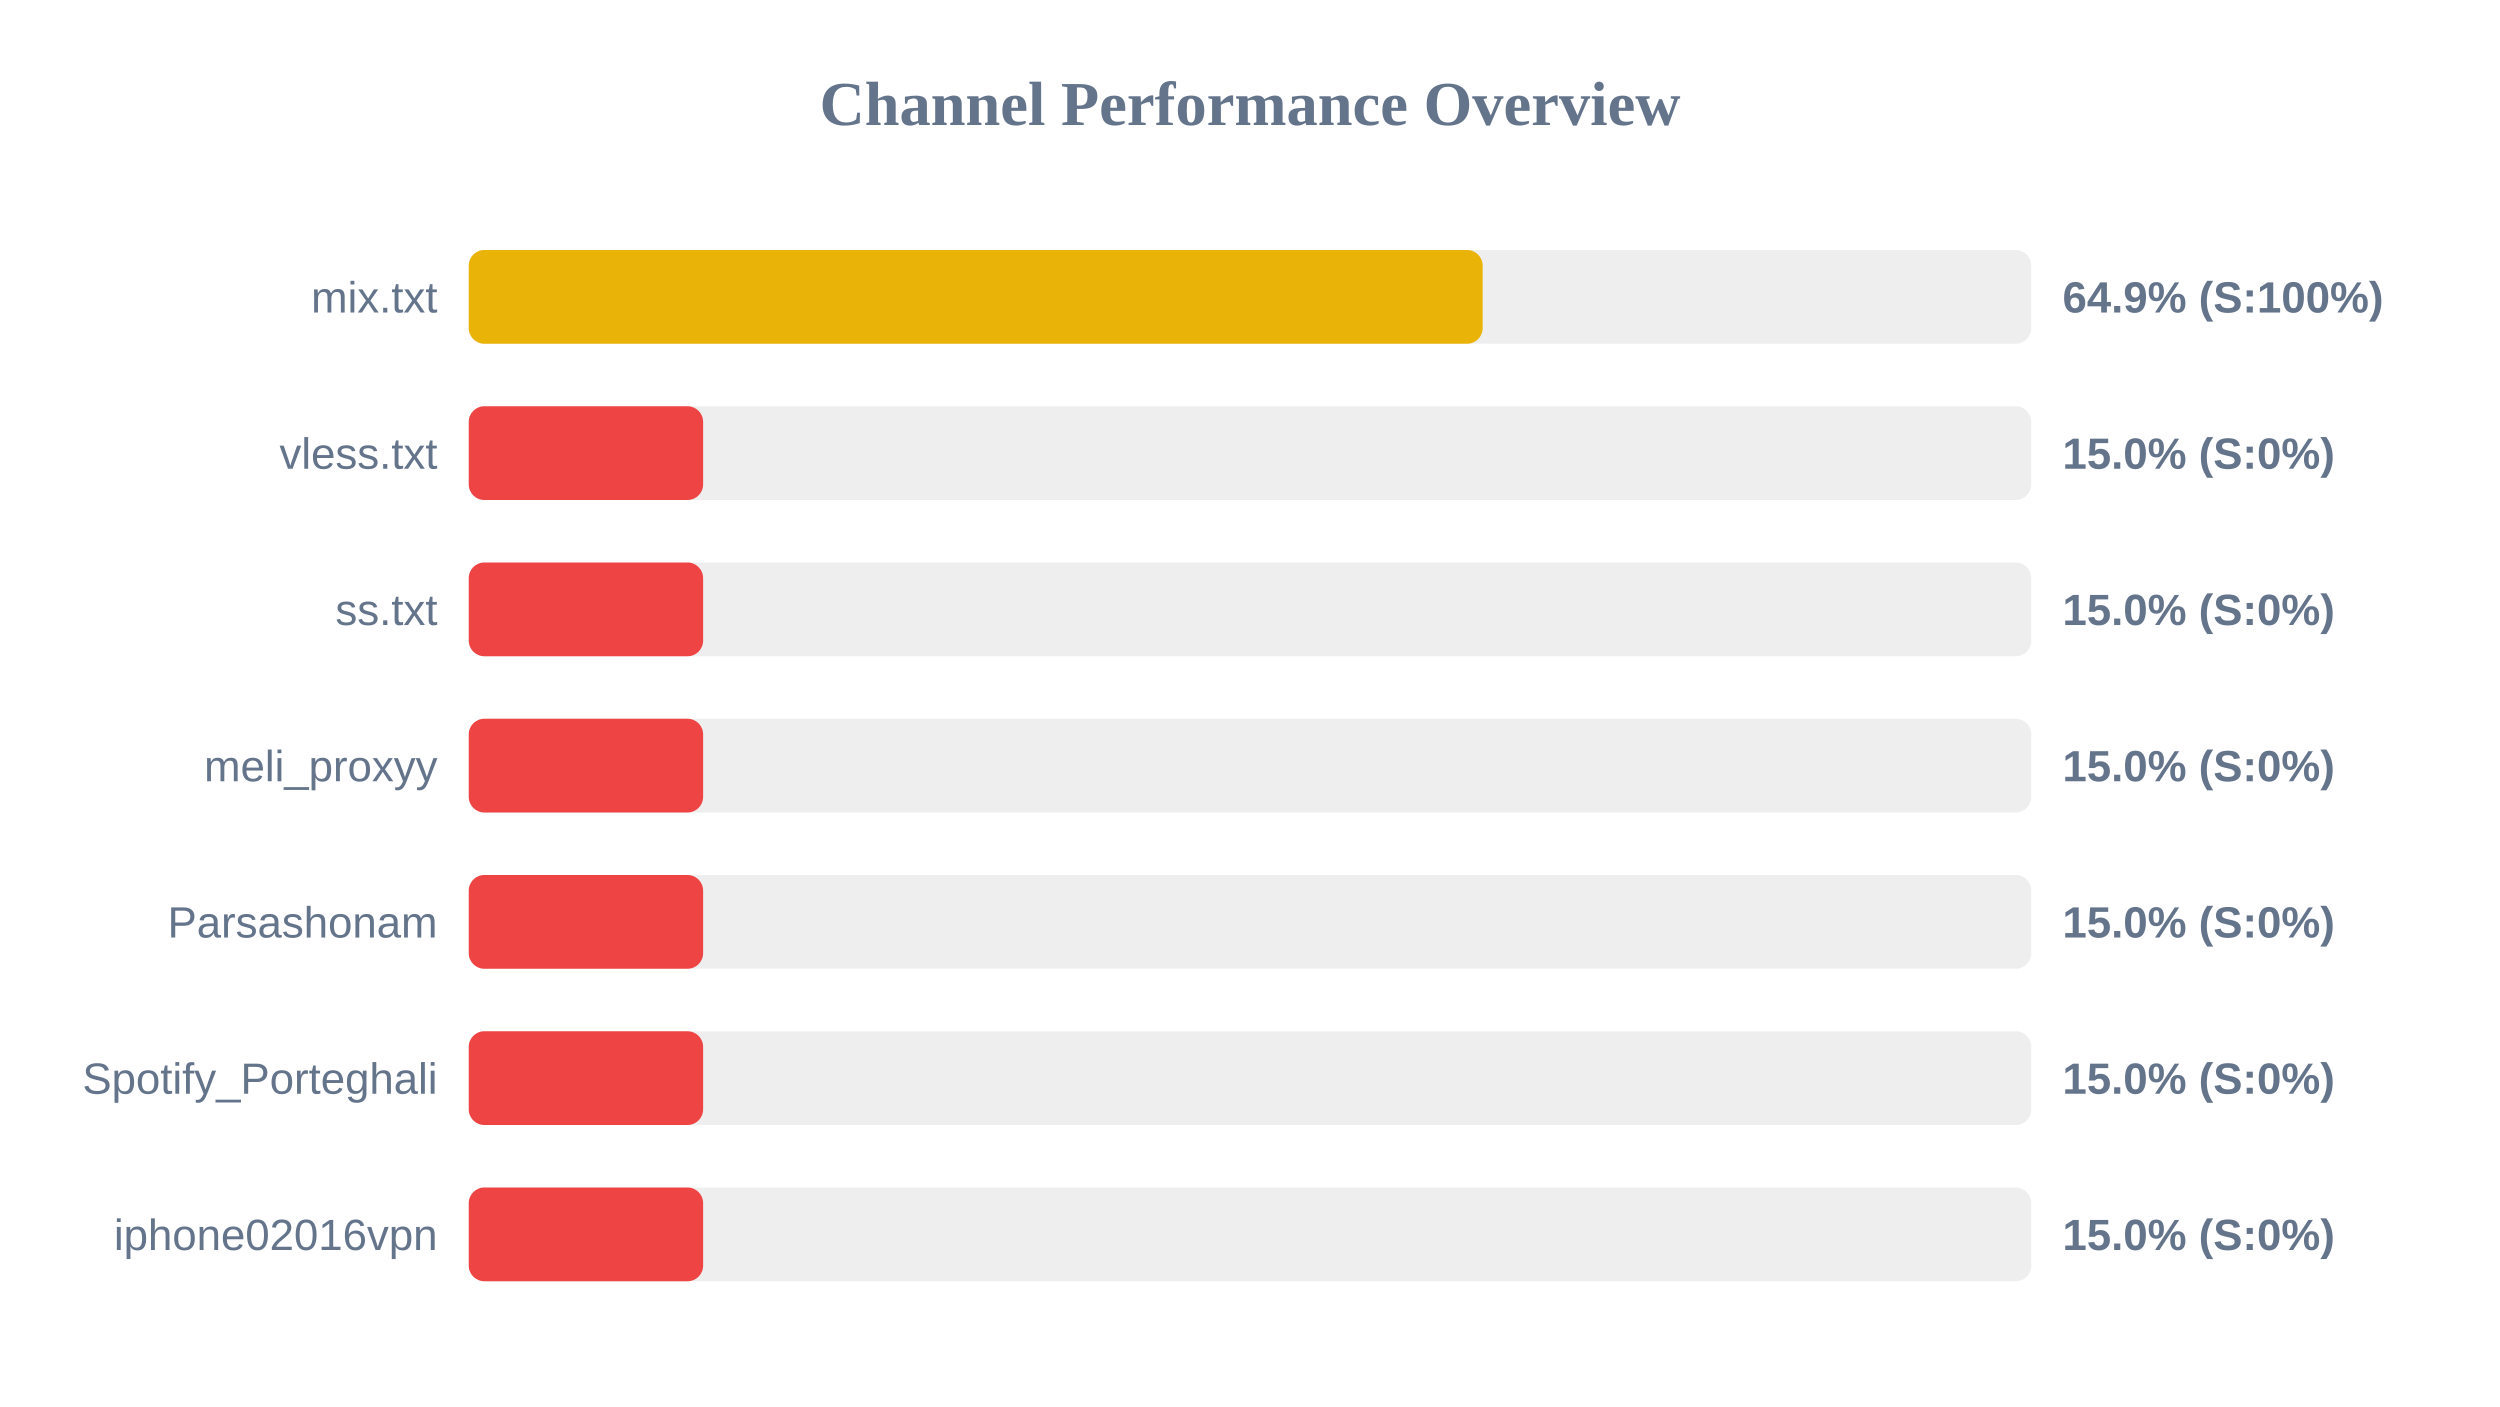
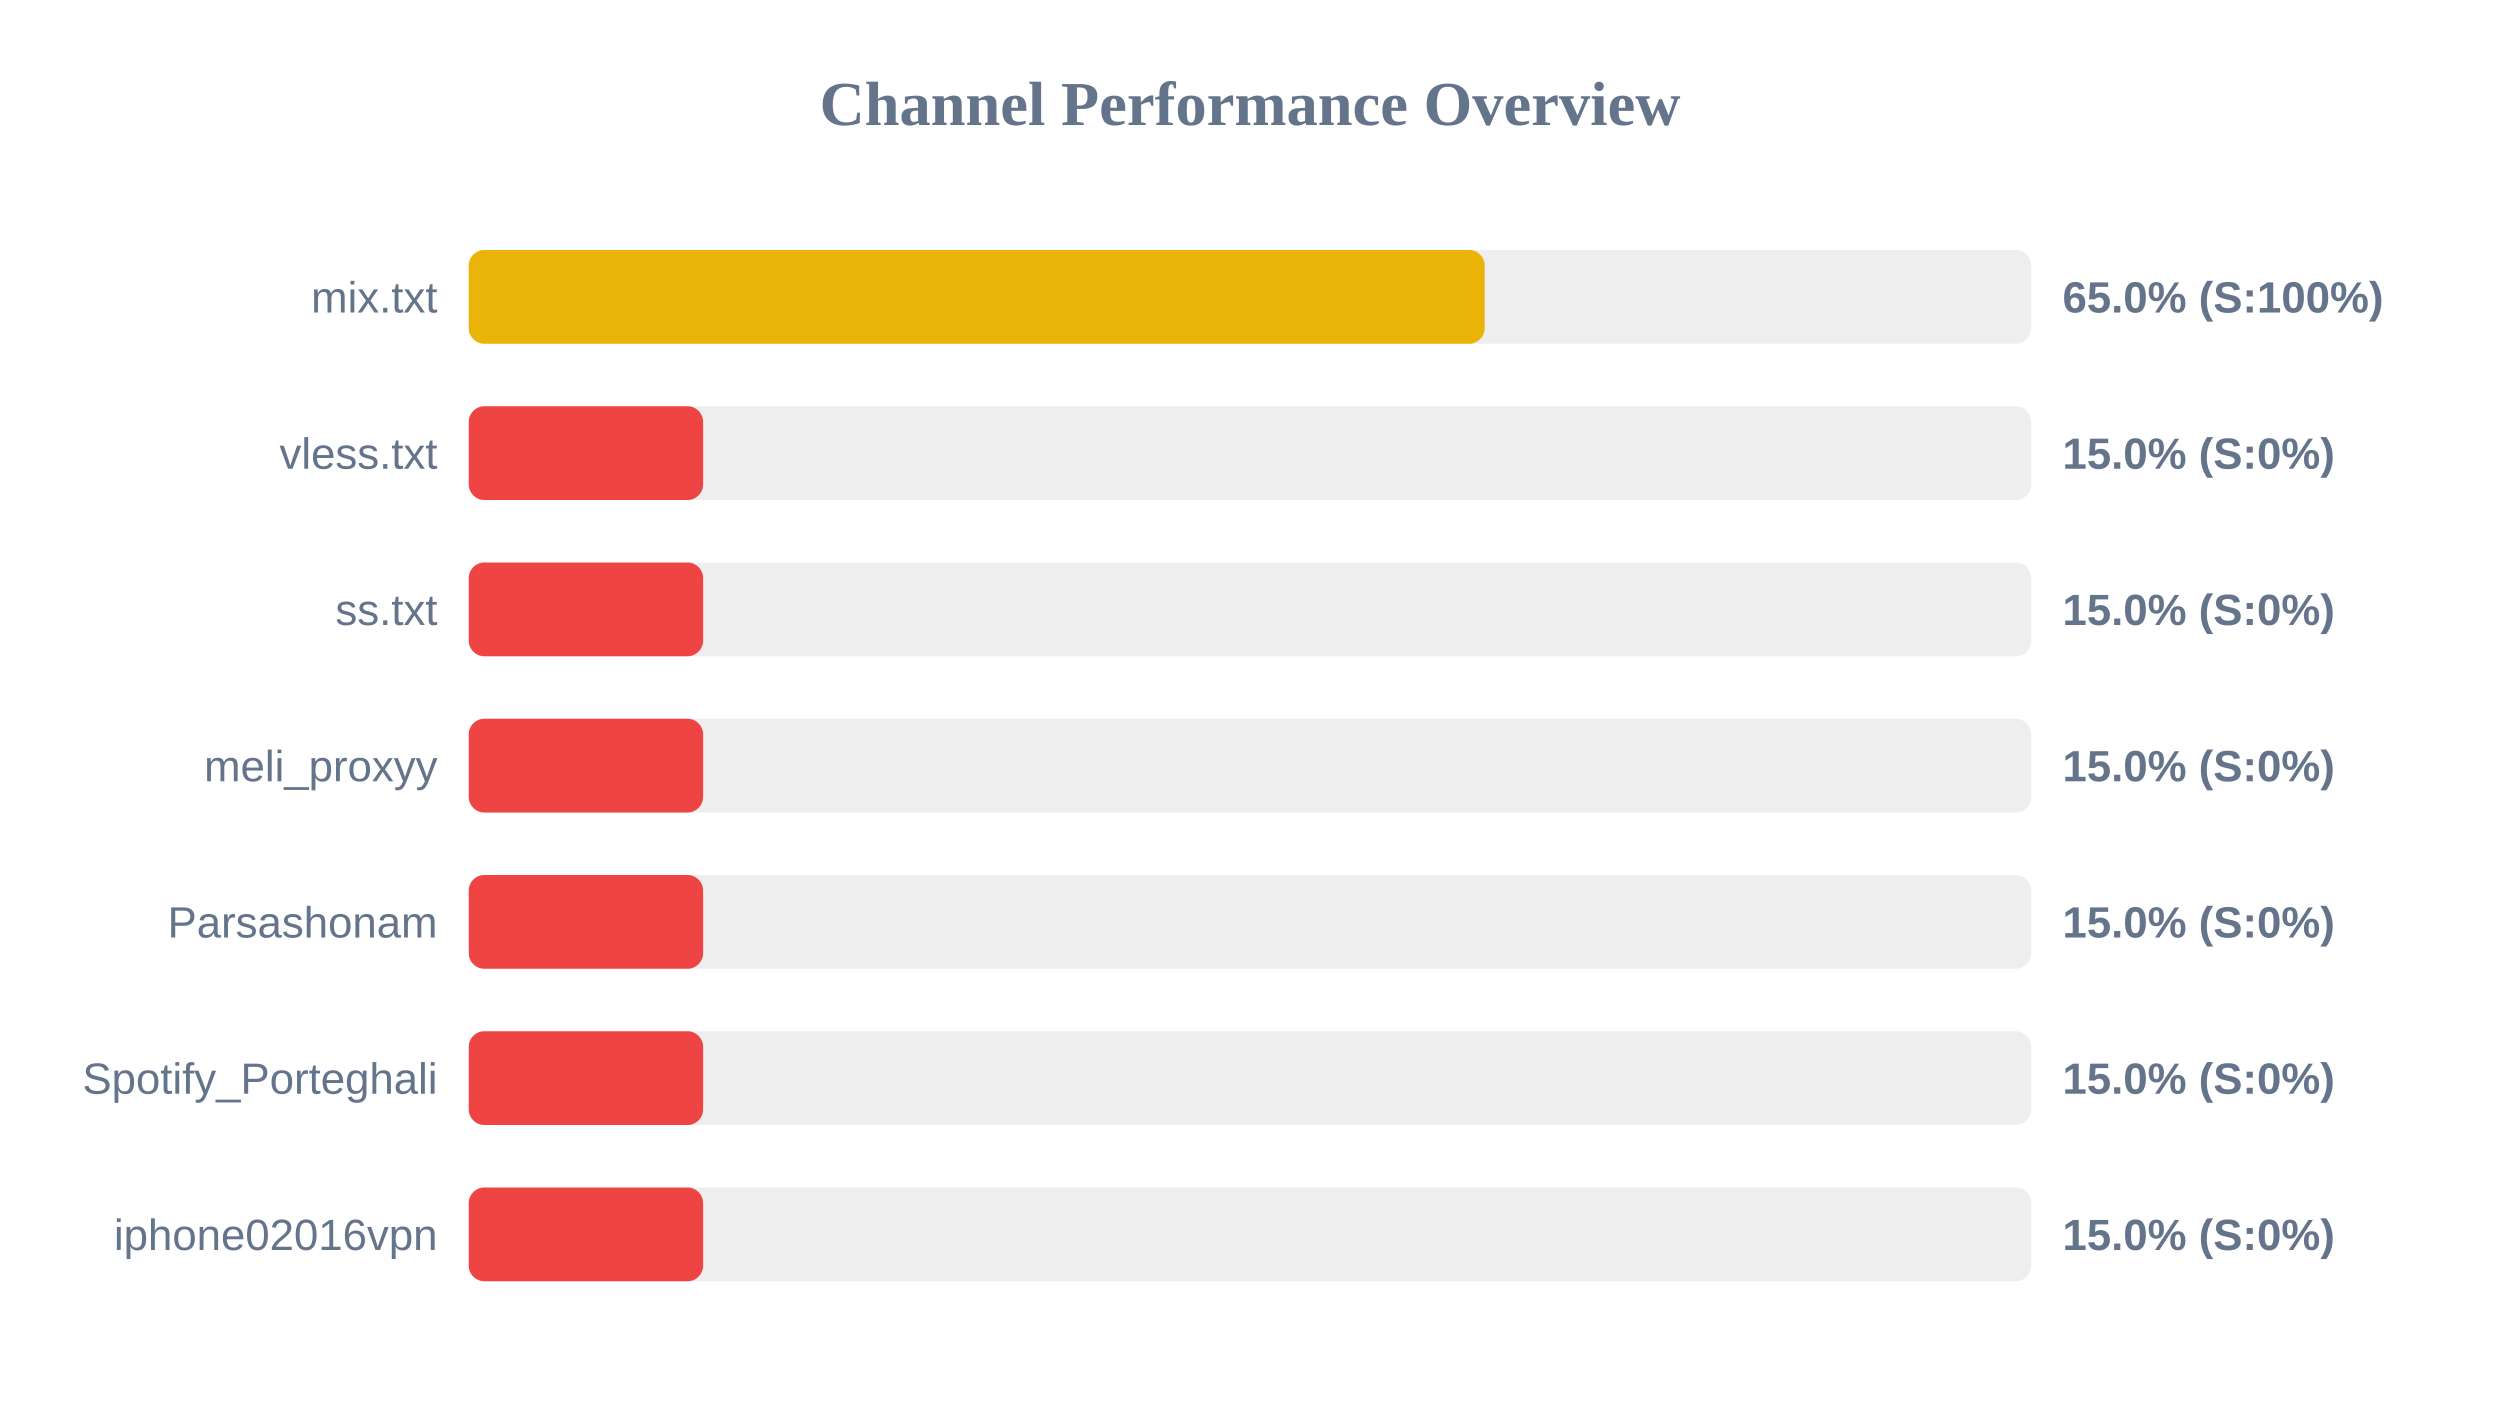
<svg xmlns="http://www.w3.org/2000/svg" width="800" height="450" version="1.1">
  <style>
        .row { font: 14px Arial; fill: #64748b; }
        .score { font: bold 14px Arial; fill: #64748b; }
    </style>
  <text x="400" y="40" text-anchor="middle" font-size="20px" font-weight="bold" fill="#64748b">Channel Performance Overview</text>
  <rect x="150" y="80" width="500" height="30" fill="#eee" rx="5" />
-   <rect x="150" y="80" width="324.45" height="30" fill="#eab308" rx="5" />
+   <rect x="150" y="80" width="325.1" height="30" fill="#eab308" rx="5" />
  <text x="140" y="100" text-anchor="end" class="row">mix.txt</text>
-   <text x="660" y="100" text-anchor="start" class="score">64.9% (S:100%)</text>
+   <text x="660" y="100" text-anchor="start" class="score">65.0% (S:100%)</text>
  <rect x="150" y="130" width="500" height="30" fill="#eee" rx="5" />
  <rect x="150" y="130" width="75.0" height="30" fill="#ef4444" rx="5" />
  <text x="140" y="150" text-anchor="end" class="row">vless.txt</text>
  <text x="660" y="150" text-anchor="start" class="score">15.0% (S:0%)</text>
  <rect x="150" y="180" width="500" height="30" fill="#eee" rx="5" />
  <rect x="150" y="180" width="75.0" height="30" fill="#ef4444" rx="5" />
  <text x="140" y="200" text-anchor="end" class="row">ss.txt</text>
  <text x="660" y="200" text-anchor="start" class="score">15.0% (S:0%)</text>
  <rect x="150" y="230" width="500" height="30" fill="#eee" rx="5" />
  <rect x="150" y="230" width="75.0" height="30" fill="#ef4444" rx="5" />
  <text x="140" y="250" text-anchor="end" class="row">meli_proxyy</text>
  <text x="660" y="250" text-anchor="start" class="score">15.0% (S:0%)</text>
  <rect x="150" y="280" width="500" height="30" fill="#eee" rx="5" />
  <rect x="150" y="280" width="75.0" height="30" fill="#ef4444" rx="5" />
  <text x="140" y="300" text-anchor="end" class="row">Parsashonam</text>
  <text x="660" y="300" text-anchor="start" class="score">15.0% (S:0%)</text>
  <rect x="150" y="330" width="500" height="30" fill="#eee" rx="5" />
  <rect x="150" y="330" width="75.0" height="30" fill="#ef4444" rx="5" />
  <text x="140" y="350" text-anchor="end" class="row">Spotify_Porteghali</text>
  <text x="660" y="350" text-anchor="start" class="score">15.0% (S:0%)</text>
  <rect x="150" y="380" width="500" height="30" fill="#eee" rx="5" />
  <rect x="150" y="380" width="75.0" height="30" fill="#ef4444" rx="5" />
  <text x="140" y="400" text-anchor="end" class="row">iphone02016vpn</text>
  <text x="660" y="400" text-anchor="start" class="score">15.0% (S:0%)</text>
</svg>
